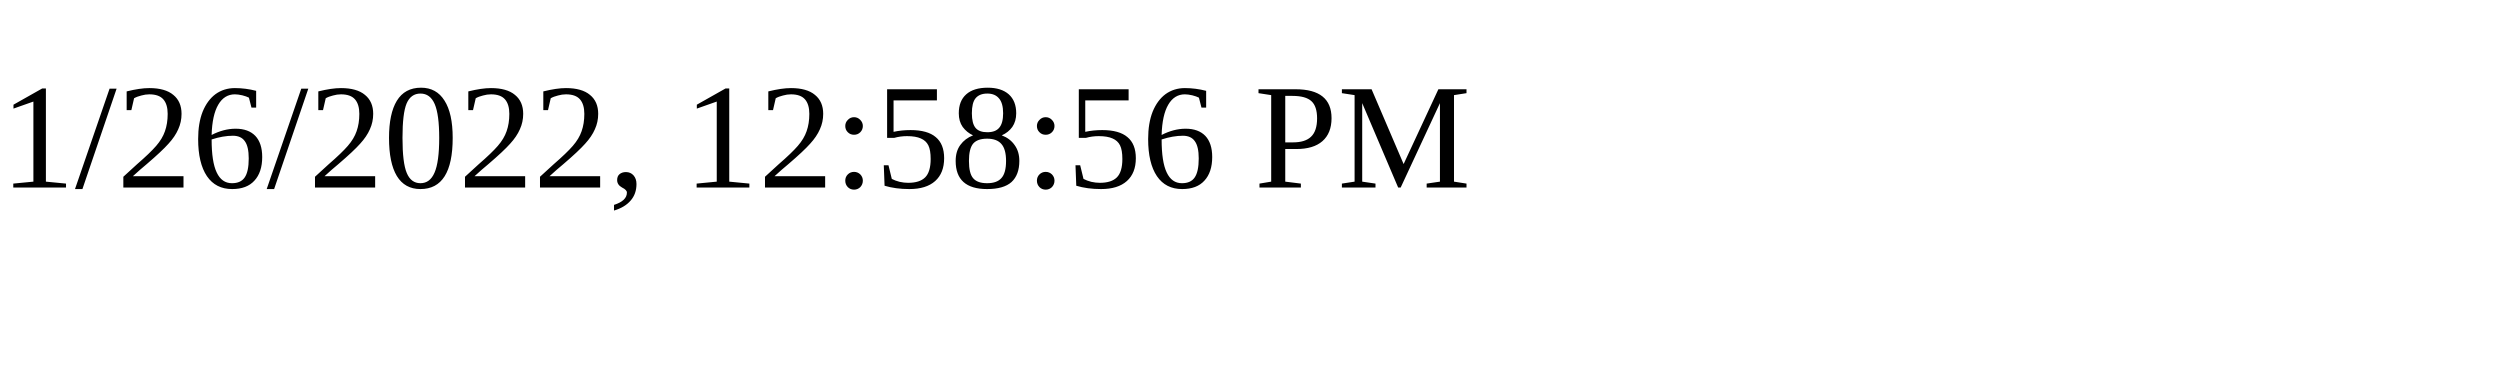
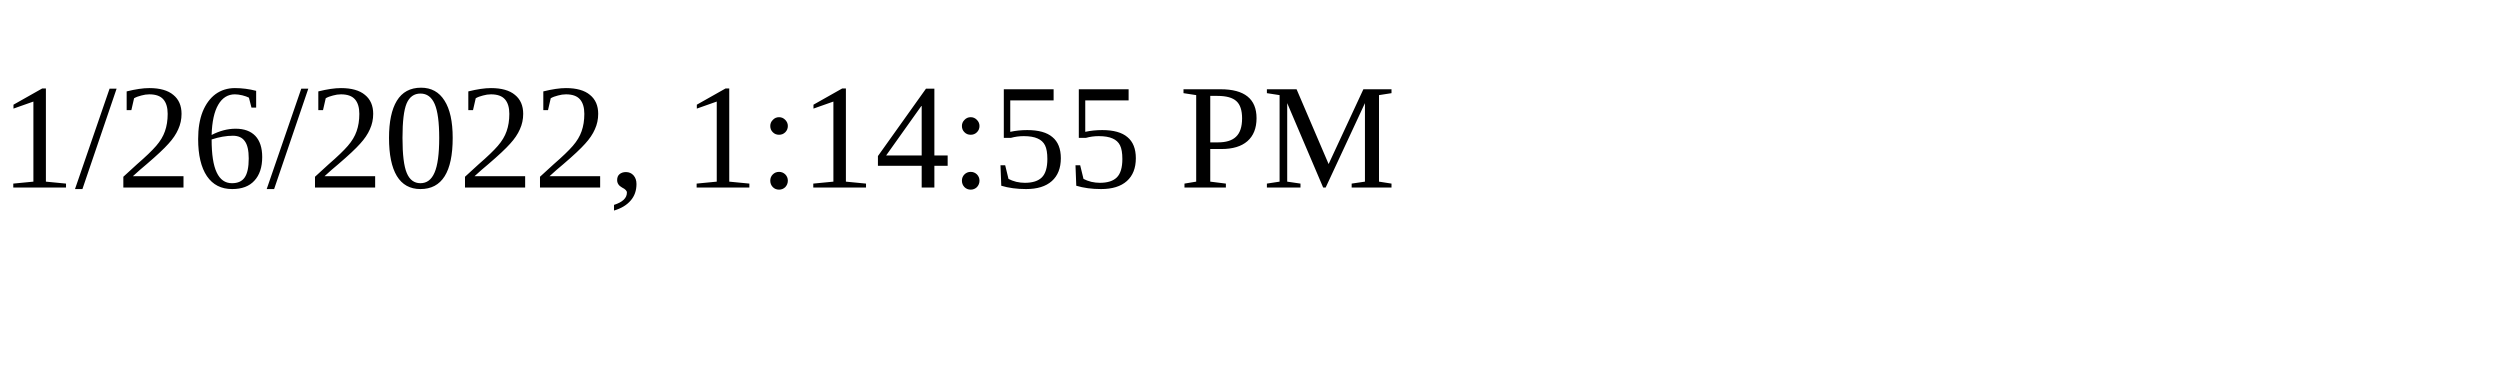
<svg xmlns="http://www.w3.org/2000/svg" height="30" width="200">
-   <text x="0" y="15">1/26/2022, 12:58:56 PM</text>
+   <text x="0" y="15">1/26/2022, 1:14:55 PM</text>
</svg>
